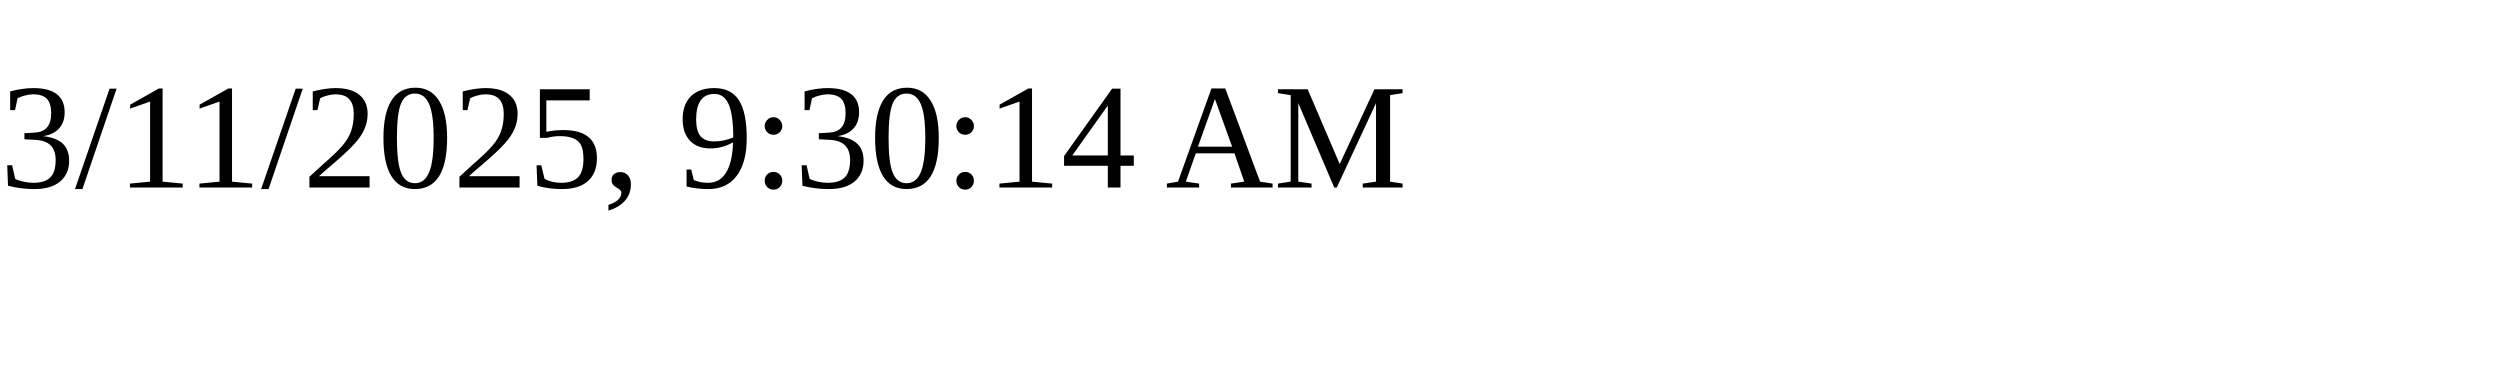
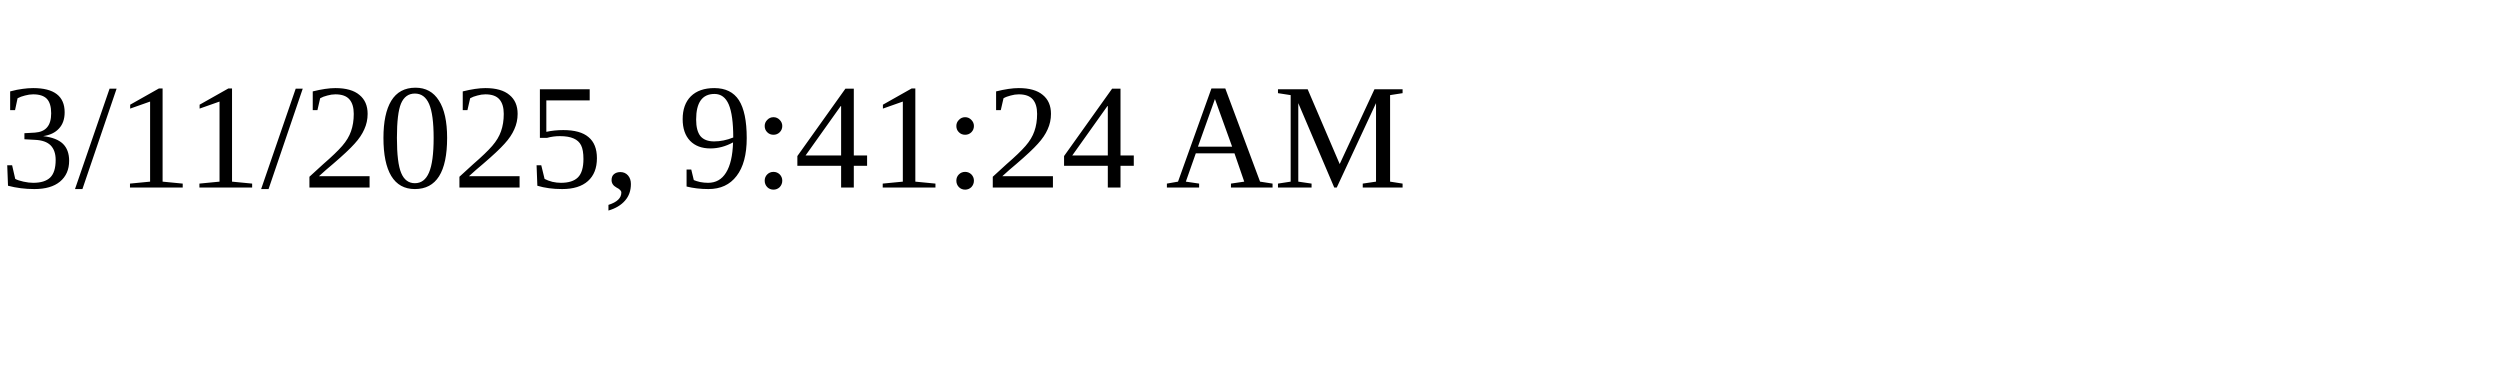
<svg xmlns="http://www.w3.org/2000/svg" height="30" width="200">
-   <text x="0" y="15">3/11/2025, 9:30:14 AM</text>
+   <text x="0" y="15">3/11/2025, 9:41:24 AM</text>
</svg>
